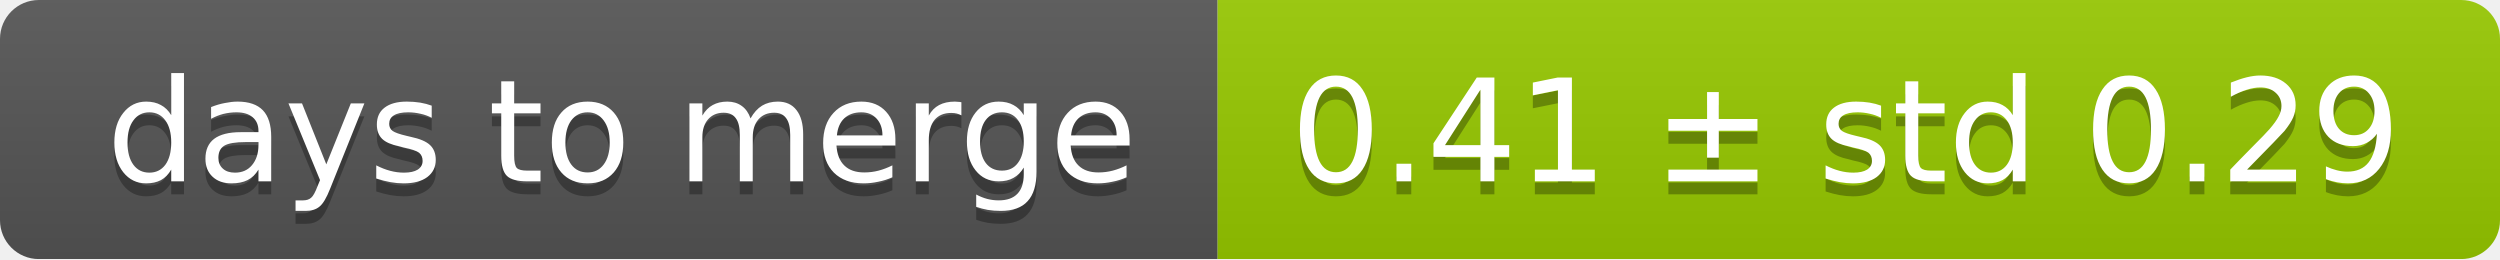
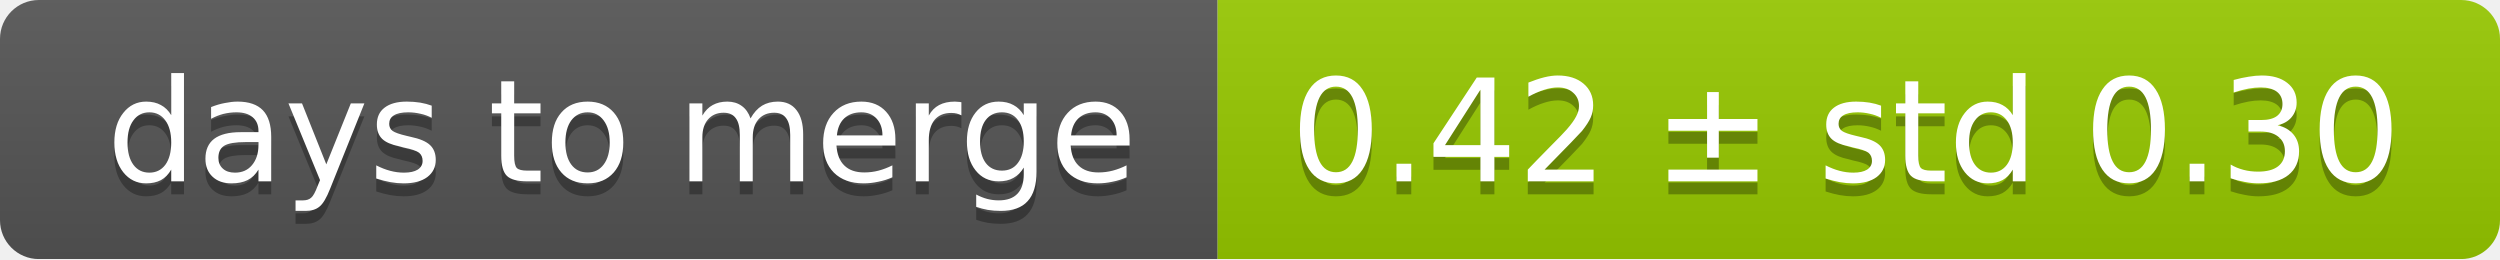
<svg xmlns="http://www.w3.org/2000/svg" width="193" height="20">
  <linearGradient id="smooth" x2="0" y2="100%">
    <stop offset="0" stop-color="#bbb" stop-opacity=".1" />
    <stop offset="1" stop-opacity=".1" />
  </linearGradient>
  <mask id="round">
    <rect width="193" height="20" rx="3" fill="#fff" />
  </mask>
  <g mask="url(#round)">
    <rect width="94" height="20" fill="#555" />
    <rect x="94" width="99" height="20" fill="#97ca00" />
    <rect width="193" height="20" fill="url(#smooth)" />
  </g>
  <g fill="#fff" text-anchor="middle" font-family="DejaVu Sans,Verdana,Geneva,sans-serif" font-size="11">
    <text x="48" y="15" fill="#010101" fill-opacity=".3">days to merge</text>
    <text x="48" y="14">days to merge</text>
-     <text x="142.5" y="15" fill="#010101" fill-opacity=".3">0.41 ± std 0.29</text>
-     <text x="142.5" y="14">0.41 ± std 0.29</text>
+     <text x="142.5" y="15" fill="#010101" fill-opacity=".3">0.42 ± std 0.30</text>
+     <text x="142.5" y="14">0.42 ± std 0.30</text>
  </g>
</svg>
